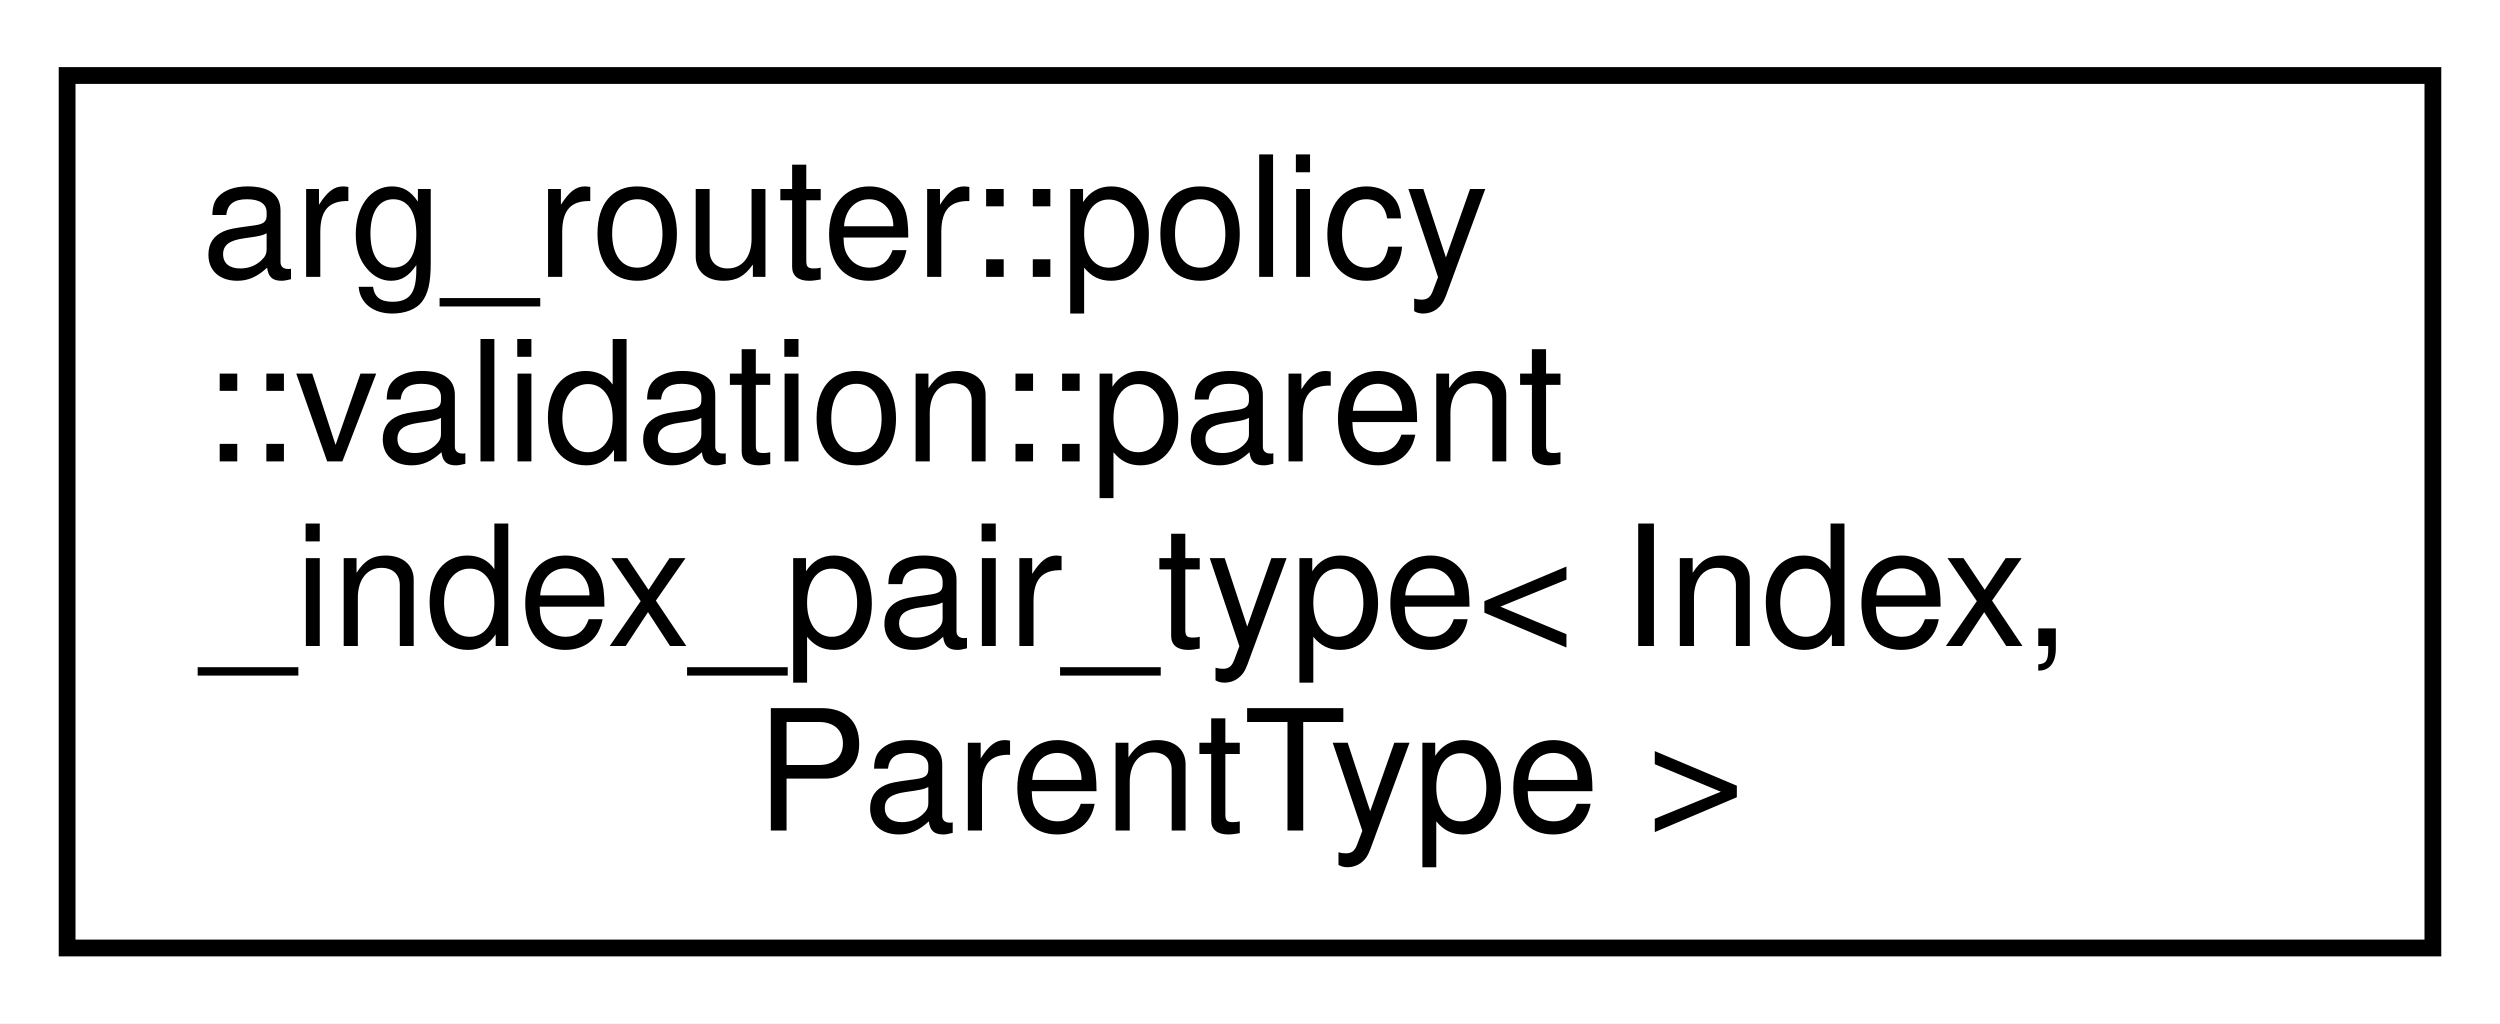
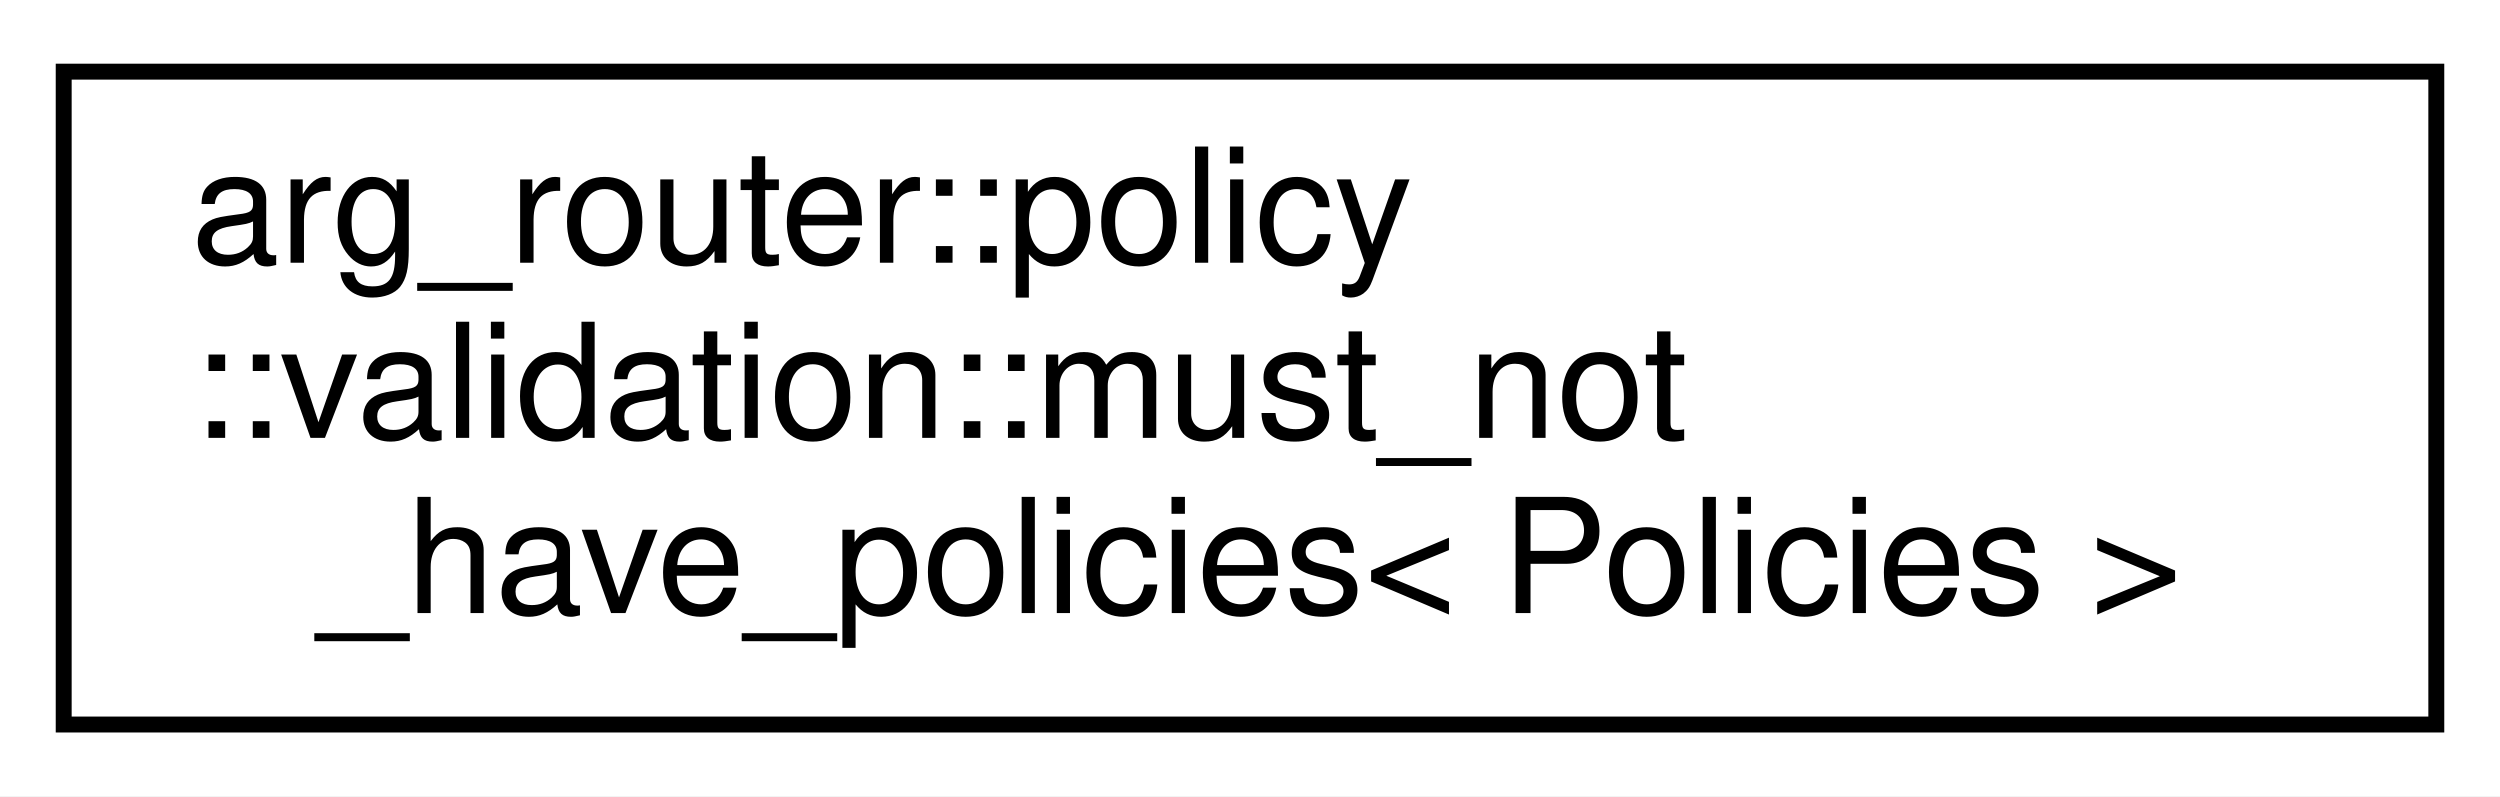
- <svg xmlns="http://www.w3.org/2000/svg" xmlns:xlink="http://www.w3.org/1999/xlink" width="149pt" height="61pt" viewBox="0.00 0.00 149.00 61.00">
-   <g id="graph0" class="graph" transform="scale(1 1) rotate(0) translate(4 57)">
-     <polygon fill="white" stroke="transparent" points="-4,4 -4,-57 145,-57 145,4 -4,4" />
+ <svg xmlns="http://www.w3.org/2000/svg" xmlns:xlink="http://www.w3.org/1999/xlink" width="157pt" height="50pt" viewBox="0.00 0.00 157.00 50.00">
+   <g id="graph0" class="graph" transform="scale(1 1) rotate(0) translate(4 46)">
+     <polygon fill="white" stroke="transparent" points="-4,4 -4,-46 153,-46 153,4 -4,4" />
    <g id="node1" class="node">
      <g id="a_node1">
-         <a xlink:href="structarg__router_1_1policy_1_1validation_1_1parent__index__pair__type.html" target="_top" xlink:title=" ">
-           <polygon fill="white" stroke="black" points="0,-0.5 0,-52.5 141,-52.5 141,-0.5 0,-0.5" />
-           <text text-anchor="start" x="8" y="-40.5" font-family="Helvetica,sans-Serif" font-size="10.00">arg_router::policy</text>
-           <text text-anchor="start" x="8" y="-29.5" font-family="Helvetica,sans-Serif" font-size="10.00">::validation::parent</text>
-           <text text-anchor="start" x="8" y="-18.5" font-family="Helvetica,sans-Serif" font-size="10.00">_index_pair_type&lt; Index,</text>
-           <text text-anchor="middle" x="70.5" y="-7.5" font-family="Helvetica,sans-Serif" font-size="10.00"> ParentType &gt;</text>
+         <a xlink:href="structarg__router_1_1policy_1_1validation_1_1must__not__have__policies.html" target="_top" xlink:title=" ">
+           <polygon fill="white" stroke="black" points="0,-0.5 0,-41.5 149,-41.5 149,-0.5 0,-0.5" />
+           <text text-anchor="start" x="8" y="-29.5" font-family="Helvetica,sans-Serif" font-size="10.00">arg_router::policy</text>
+           <text text-anchor="start" x="8" y="-18.5" font-family="Helvetica,sans-Serif" font-size="10.00">::validation::must_not</text>
+           <text text-anchor="middle" x="74.5" y="-7.5" font-family="Helvetica,sans-Serif" font-size="10.00">_have_policies&lt; Policies &gt;</text>
        </a>
      </g>
    </g>
  </g>
</svg>
